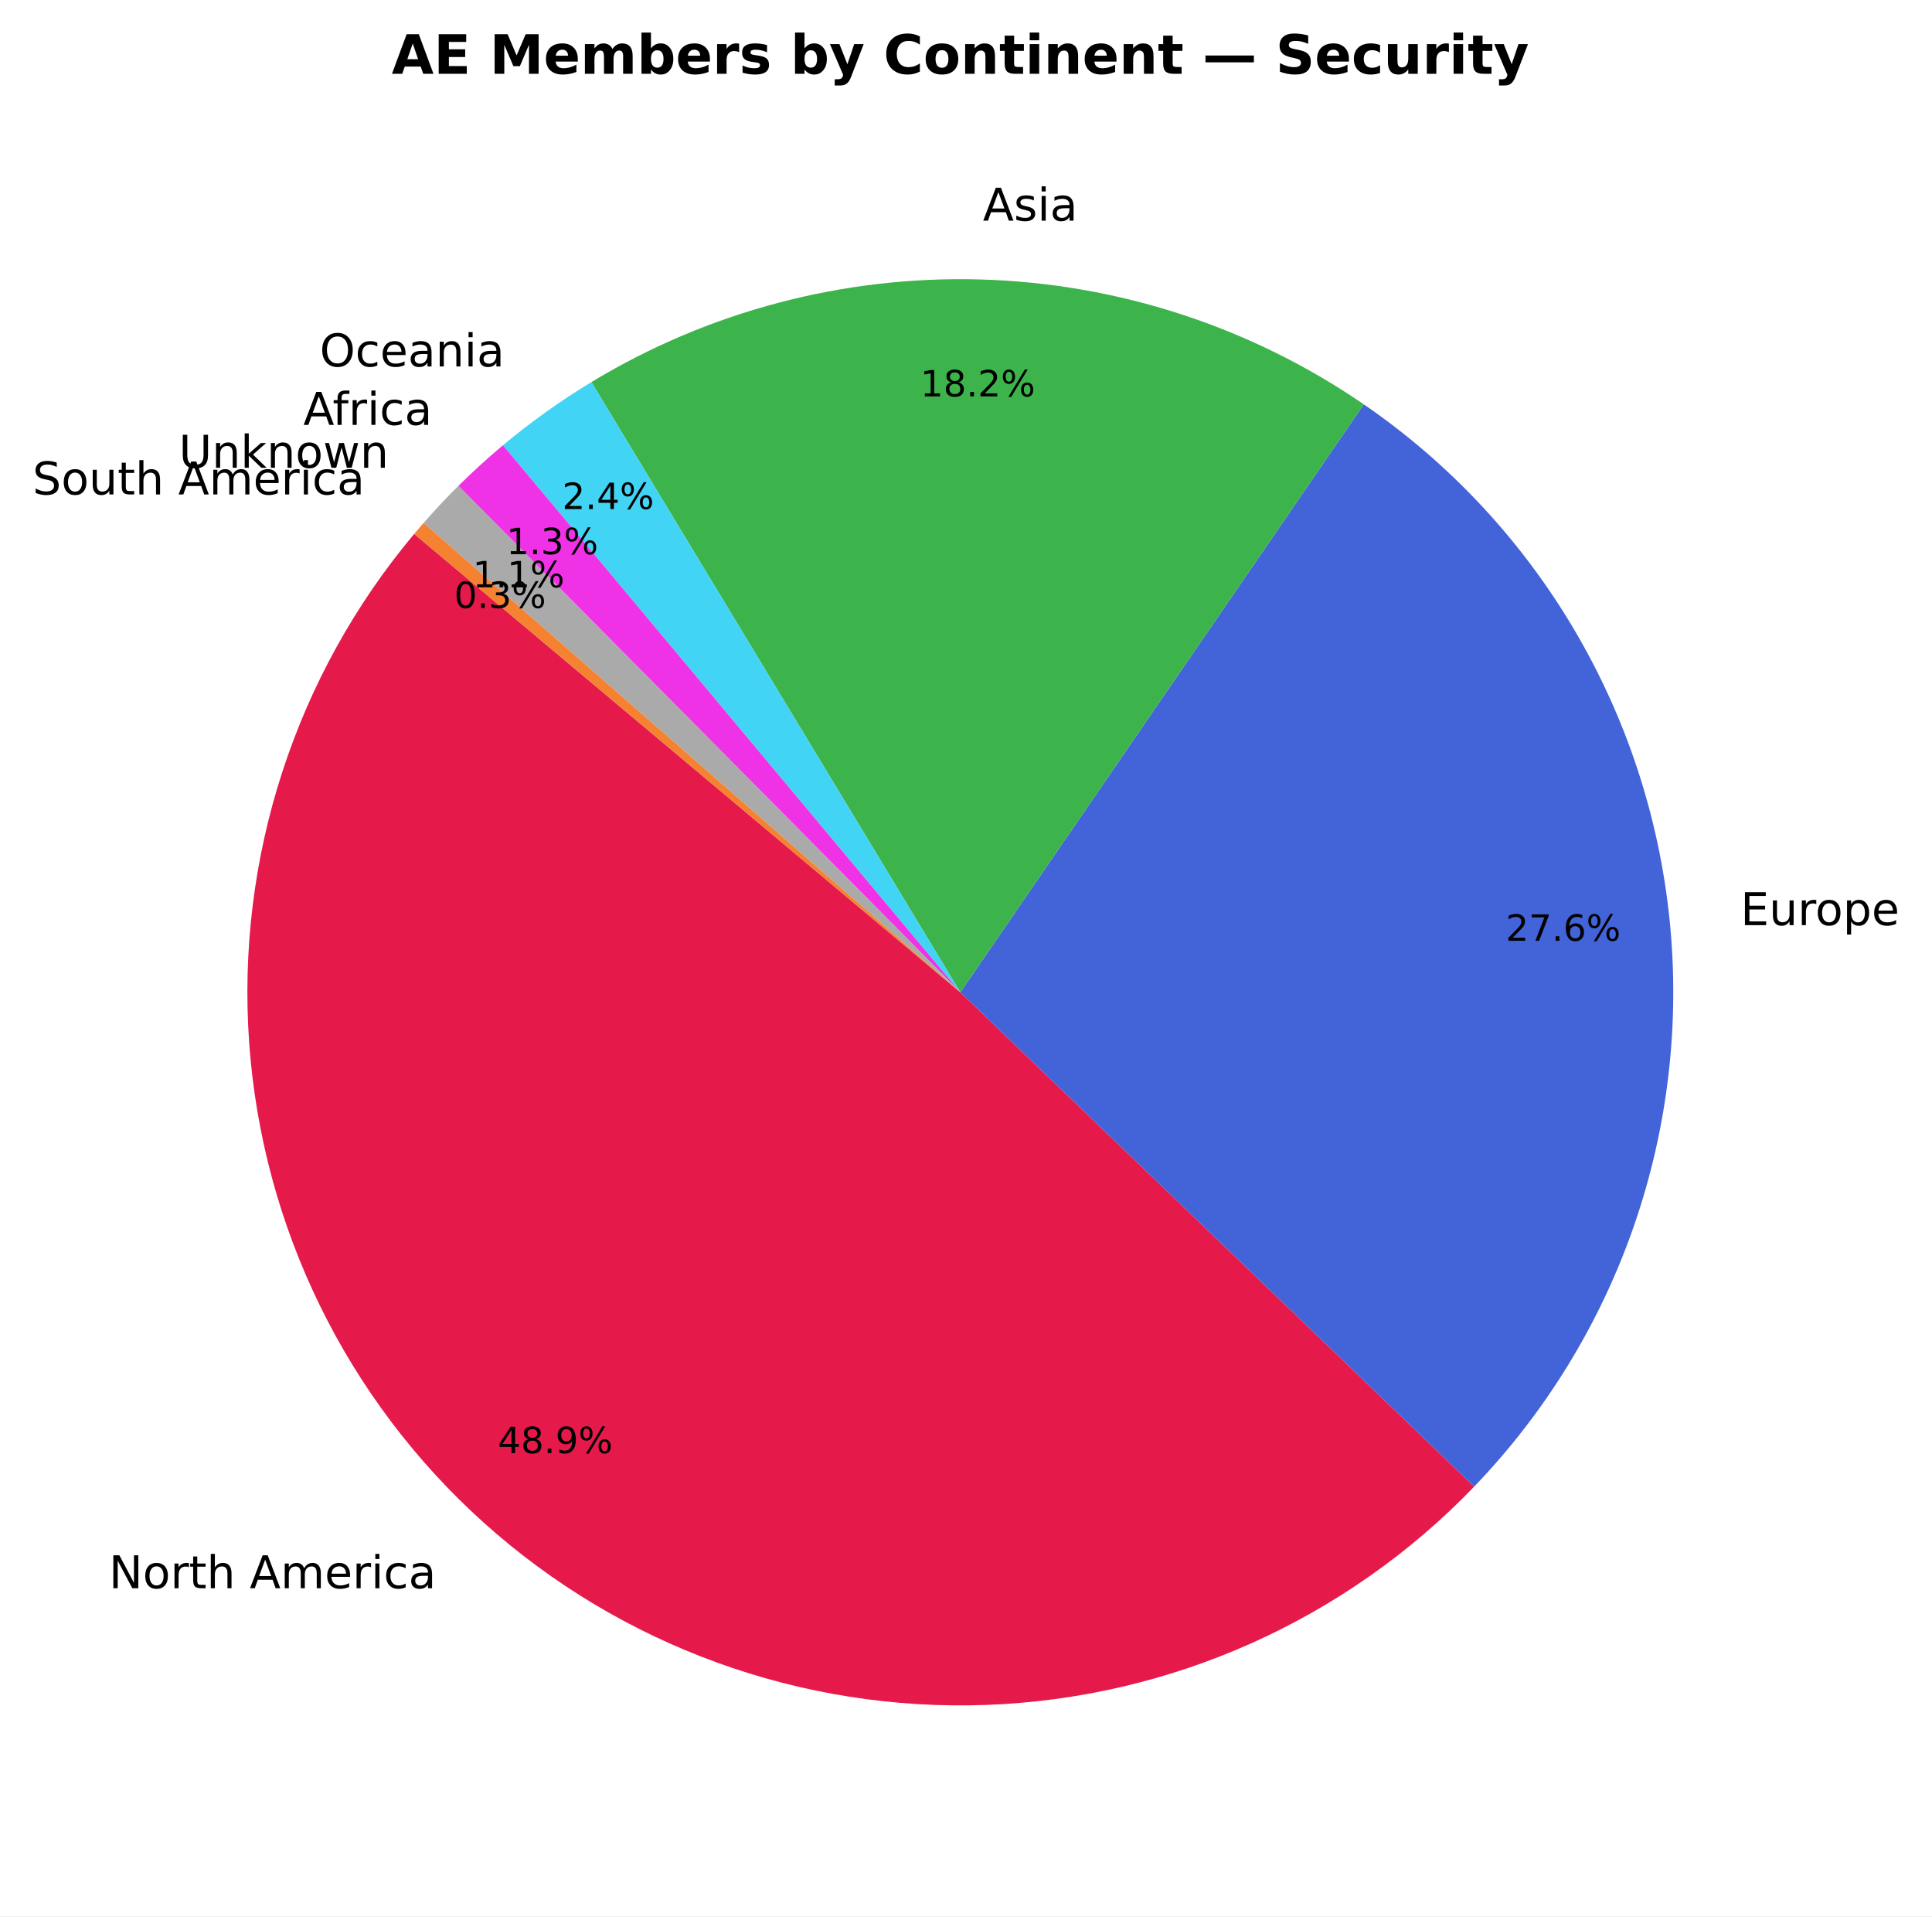
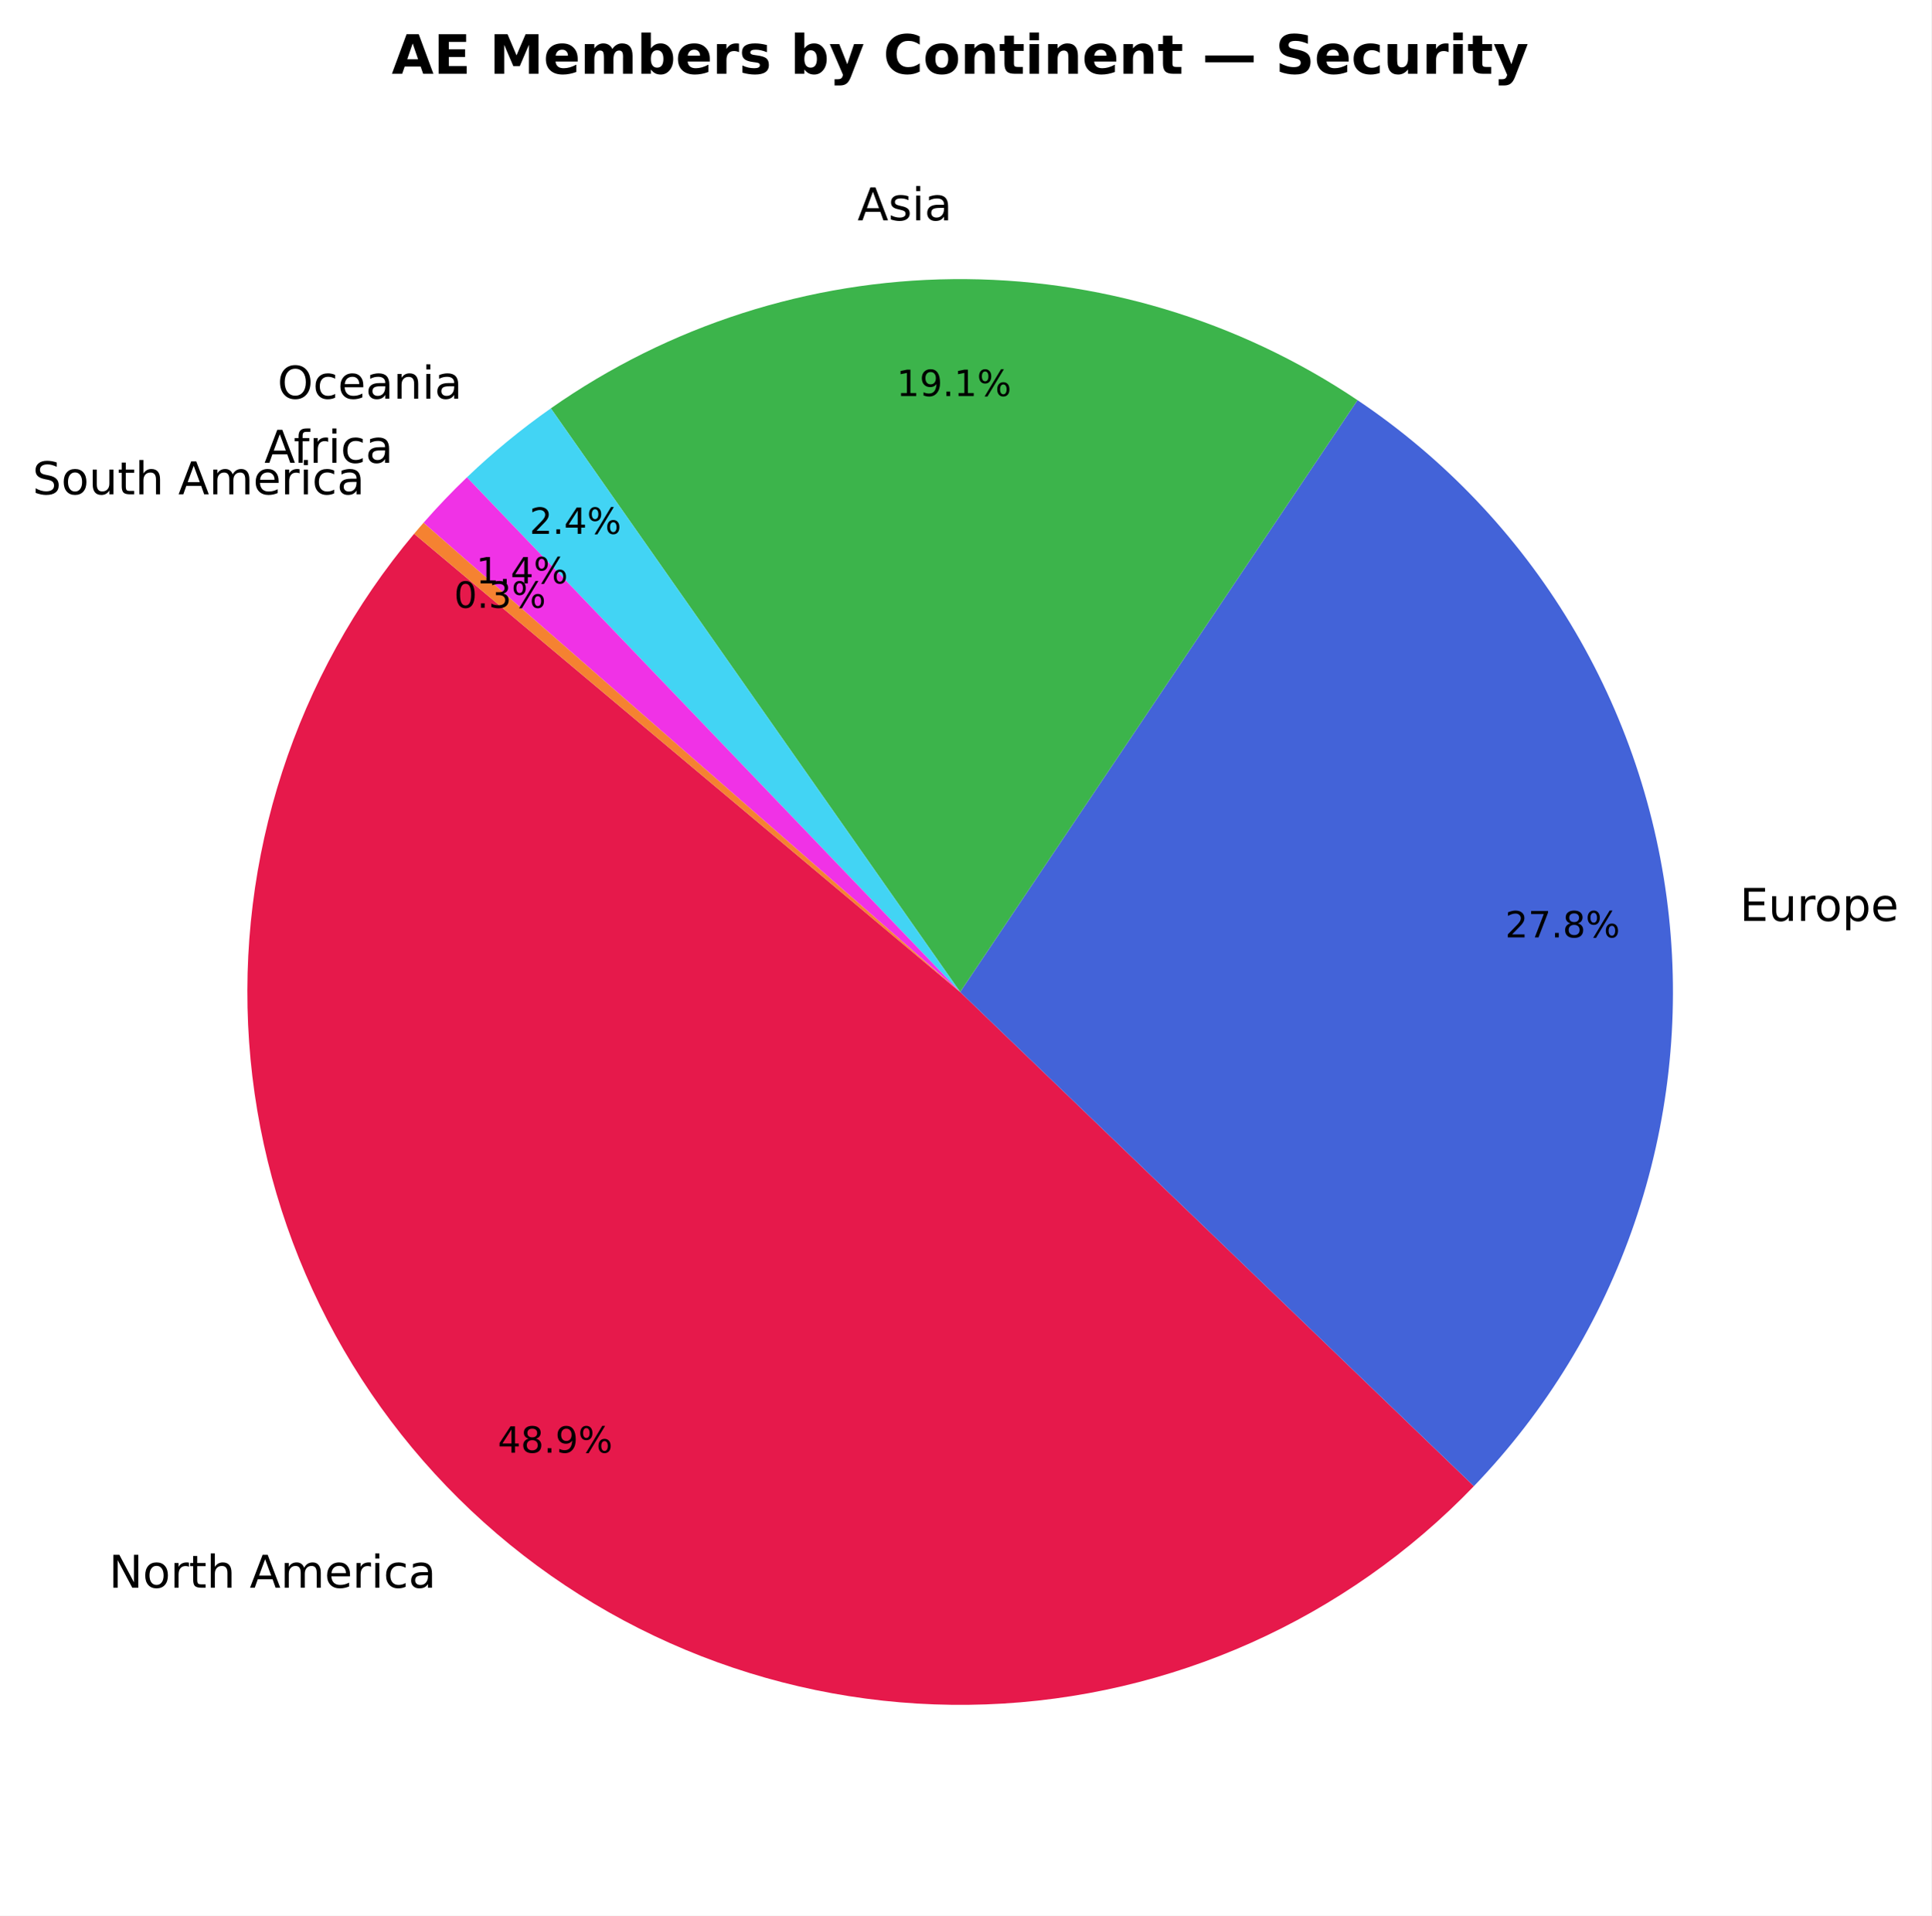
- <svg xmlns="http://www.w3.org/2000/svg" xmlns:xlink="http://www.w3.org/1999/xlink" width="427.427pt" height="423.838pt" viewBox="0 0 427.427 423.838" version="1.1">
+ <svg xmlns="http://www.w3.org/2000/svg" xmlns:xlink="http://www.w3.org/1999/xlink" width="427.335pt" height="423.838pt" viewBox="0 0 427.335 423.838" version="1.1">
  <defs>
    <style type="text/css">*{stroke-linejoin: round; stroke-linecap: butt}</style>
  </defs>
  <g id="figure_1">
    <g id="patch_1">
-       <path d="M 0 423.838  L 427.427 423.838  L 427.427 0  L 0 0  z " style="fill: #ffffff" />
+       <path d="M 0 423.838  L 427.335 423.838  L 427.335 0  L 0 0  z " style="fill: #ffffff" />
    </g>
    <g id="axes_1">
      <g id="patch_2">
        <path d="M 91.633 118.093  C 65.348 149.418 52.248 189.769 55.121 230.561  C 57.994 271.352 76.621 309.469 107.038 336.8  C 137.455 364.132 177.339 378.591 218.204 377.101  C 259.07 375.612 297.796 358.287 326.142 328.814  L 212.459 219.478  z " style="fill: #e6194b" />
      </g>
      <g id="patch_3">
-         <path d="M 326.142 328.814  C 342.013 312.312 354.103 292.55 361.568 270.905  C 369.033 249.26 371.697 226.247 369.373 203.47  C 367.049 180.692 359.793 158.691 348.111 138.999  C 336.428 119.308 320.597 102.395 301.72 89.437  L 212.459 219.478  z " style="fill: #4363d8" />
+         <path d="M 326.142 328.814  C 342.107 312.214 354.244 292.318 361.698 270.526  C 369.152 248.734 371.743 225.572 369.289 202.672  C 366.835 179.772 359.395 157.685 347.493 137.967  C 335.591 118.25 319.513 101.377 300.394 88.537  L 212.459 219.478  z " style="fill: #4363d8" />
      </g>
      <g id="patch_4">
-         <path d="M 301.72 89.437  C 276.725 72.281 247.306 62.689 217.002 61.816  C 186.698 60.942 156.776 68.824 130.834 84.513  L 212.459 219.478  z " style="fill: #3cb44b" />
+         <path d="M 300.394 88.537  C 273.942 70.773 242.717 61.434 210.856 61.758  C 178.994 62.082 147.966 72.053 121.881 90.352  L 212.459 219.478  z " style="fill: #3cb44b" />
      </g>
      <g id="patch_5">
-         <path d="M 130.834 84.513  C 127.403 86.588 124.053 88.793 120.79 91.124  C 117.527 93.454 114.354 95.908 111.279 98.48  L 212.459 219.478  z " style="fill: #42d4f4" />
+         <path d="M 121.881 90.352  C 118.598 92.654 115.405 95.081 112.307 97.627  C 109.21 100.173 106.21 102.836 103.316 105.611  L 212.459 219.478  z " style="fill: #42d4f4" />
      </g>
      <g id="patch_6">
-         <path d="M 111.279 98.48  C 109.57 99.909 107.892 101.374 106.245 102.873  C 104.598 104.373 102.984 105.908 101.402 107.476  L 212.459 219.478  z " style="fill: #f032e6" />
+         <path d="M 103.316 105.611  C 101.644 107.213 100.007 108.853 98.407 110.528  C 96.807 112.203 95.244 113.913 93.719 115.657  L 212.459 219.478  z " style="fill: #f032e6" />
      </g>
      <g id="patch_7">
-         <path d="M 101.402 107.476  C 100.074 108.794 98.769 110.134 97.488 111.498  C 96.207 112.862 94.951 114.248 93.719 115.657  L 212.459 219.478  z " style="fill: #aaaaaa" />
-       </g>
-       <g id="patch_8">
        <path d="M 93.719 115.657  C 93.367 116.059 93.017 116.463 92.67 116.869  C 92.322 117.275 91.976 117.683 91.633 118.093  L 212.459 219.478  z " style="fill: #f58231" />
      </g>
      <g id="matplotlib.axis_1" />
      <g id="matplotlib.axis_2" />
      <g id="text_1">
        <g transform="translate(24.09896 351.2917) scale(0.1 -0.1)">
          <defs>
            <path id="DejaVuSans-4e" d="M 628 4666  L 1478 4666  L 3547 763  L 3547 4666  L 4159 4666  L 4159 0  L 3309 0  L 1241 3903  L 1241 0  L 628 0  L 628 4666  z " transform="scale(0.015625)" />
            <path id="DejaVuSans-6f" d="M 1959 3097  Q 1497 3097 1228 2736  Q 959 2375 959 1747  Q 959 1119 1226 758  Q 1494 397 1959 397  Q 2419 397 2687 759  Q 2956 1122 2956 1747  Q 2956 2369 2687 2733  Q 2419 3097 1959 3097  z M 1959 3584  Q 2709 3584 3137 3096  Q 3566 2609 3566 1747  Q 3566 888 3137 398  Q 2709 -91 1959 -91  Q 1206 -91 779 398  Q 353 888 353 1747  Q 353 2609 779 3096  Q 1206 3584 1959 3584  z " transform="scale(0.015625)" />
            <path id="DejaVuSans-72" d="M 2631 2963  Q 2534 3019 2420 3045  Q 2306 3072 2169 3072  Q 1681 3072 1420 2755  Q 1159 2438 1159 1844  L 1159 0  L 581 0  L 581 3500  L 1159 3500  L 1159 2956  Q 1341 3275 1631 3429  Q 1922 3584 2338 3584  Q 2397 3584 2469 3576  Q 2541 3569 2628 3553  L 2631 2963  z " transform="scale(0.015625)" />
            <path id="DejaVuSans-74" d="M 1172 4494  L 1172 3500  L 2356 3500  L 2356 3053  L 1172 3053  L 1172 1153  Q 1172 725 1289 603  Q 1406 481 1766 481  L 2356 481  L 2356 0  L 1766 0  Q 1100 0 847 248  Q 594 497 594 1153  L 594 3053  L 172 3053  L 172 3500  L 594 3500  L 594 4494  L 1172 4494  z " transform="scale(0.015625)" />
            <path id="DejaVuSans-68" d="M 3513 2113  L 3513 0  L 2938 0  L 2938 2094  Q 2938 2591 2744 2837  Q 2550 3084 2163 3084  Q 1697 3084 1428 2787  Q 1159 2491 1159 1978  L 1159 0  L 581 0  L 581 4863  L 1159 4863  L 1159 2956  Q 1366 3272 1645 3428  Q 1925 3584 2291 3584  Q 2894 3584 3203 3211  Q 3513 2838 3513 2113  z " transform="scale(0.015625)" />
            <path id="DejaVuSans-20" transform="scale(0.015625)" />
            <path id="DejaVuSans-41" d="M 2188 4044  L 1331 1722  L 3047 1722  L 2188 4044  z M 1831 4666  L 2547 4666  L 4325 0  L 3669 0  L 3244 1197  L 1141 1197  L 716 0  L 50 0  L 1831 4666  z " transform="scale(0.015625)" />
            <path id="DejaVuSans-6d" d="M 3328 2828  Q 3544 3216 3844 3400  Q 4144 3584 4550 3584  Q 5097 3584 5394 3201  Q 5691 2819 5691 2113  L 5691 0  L 5113 0  L 5113 2094  Q 5113 2597 4934 2840  Q 4756 3084 4391 3084  Q 3944 3084 3684 2787  Q 3425 2491 3425 1978  L 3425 0  L 2847 0  L 2847 2094  Q 2847 2600 2669 2842  Q 2491 3084 2119 3084  Q 1678 3084 1418 2786  Q 1159 2488 1159 1978  L 1159 0  L 581 0  L 581 3500  L 1159 3500  L 1159 2956  Q 1356 3278 1631 3431  Q 1906 3584 2284 3584  Q 2666 3584 2933 3390  Q 3200 3197 3328 2828  z " transform="scale(0.015625)" />
            <path id="DejaVuSans-65" d="M 3597 1894  L 3597 1613  L 953 1613  Q 991 1019 1311 708  Q 1631 397 2203 397  Q 2534 397 2845 478  Q 3156 559 3463 722  L 3463 178  Q 3153 47 2828 -22  Q 2503 -91 2169 -91  Q 1331 -91 842 396  Q 353 884 353 1716  Q 353 2575 817 3079  Q 1281 3584 2069 3584  Q 2775 3584 3186 3129  Q 3597 2675 3597 1894  z M 3022 2063  Q 3016 2534 2758 2815  Q 2500 3097 2075 3097  Q 1594 3097 1305 2825  Q 1016 2553 972 2059  L 3022 2063  z " transform="scale(0.015625)" />
            <path id="DejaVuSans-69" d="M 603 3500  L 1178 3500  L 1178 0  L 603 0  L 603 3500  z M 603 4863  L 1178 4863  L 1178 4134  L 603 4134  L 603 4863  z " transform="scale(0.015625)" />
            <path id="DejaVuSans-63" d="M 3122 3366  L 3122 2828  Q 2878 2963 2633 3030  Q 2388 3097 2138 3097  Q 1578 3097 1268 2742  Q 959 2388 959 1747  Q 959 1106 1268 751  Q 1578 397 2138 397  Q 2388 397 2633 464  Q 2878 531 3122 666  L 3122 134  Q 2881 22 2623 -34  Q 2366 -91 2075 -91  Q 1284 -91 818 406  Q 353 903 353 1747  Q 353 2603 823 3093  Q 1294 3584 2113 3584  Q 2378 3584 2631 3529  Q 2884 3475 3122 3366  z " transform="scale(0.015625)" />
            <path id="DejaVuSans-61" d="M 2194 1759  Q 1497 1759 1228 1600  Q 959 1441 959 1056  Q 959 750 1161 570  Q 1363 391 1709 391  Q 2188 391 2477 730  Q 2766 1069 2766 1631  L 2766 1759  L 2194 1759  z M 3341 1997  L 3341 0  L 2766 0  L 2766 531  Q 2569 213 2275 61  Q 1981 -91 1556 -91  Q 1019 -91 701 211  Q 384 513 384 1019  Q 384 1609 779 1909  Q 1175 2209 1959 2209  L 2766 2209  L 2766 2266  Q 2766 2663 2505 2880  Q 2244 3097 1772 3097  Q 1472 3097 1187 3025  Q 903 2953 641 2809  L 641 3341  Q 956 3463 1253 3523  Q 1550 3584 1831 3584  Q 2591 3584 2966 3190  Q 3341 2797 3341 1997  z " transform="scale(0.015625)" />
          </defs>
          <use xlink:href="#DejaVuSans-4e" />
          <use xlink:href="#DejaVuSans-6f" transform="translate(74.80469 0)" />
          <use xlink:href="#DejaVuSans-72" transform="translate(135.9863 0)" />
          <use xlink:href="#DejaVuSans-74" transform="translate(177.0996 0)" />
          <use xlink:href="#DejaVuSans-68" transform="translate(216.3086 0)" />
          <use xlink:href="#DejaVuSans-20" transform="translate(279.6875 0)" />
          <use xlink:href="#DejaVuSans-41" transform="translate(311.4746 0)" />
          <use xlink:href="#DejaVuSans-6d" transform="translate(379.8828 0)" />
          <use xlink:href="#DejaVuSans-65" transform="translate(477.2949 0)" />
          <use xlink:href="#DejaVuSans-72" transform="translate(538.8184 0)" />
          <use xlink:href="#DejaVuSans-69" transform="translate(579.9316 0)" />
          <use xlink:href="#DejaVuSans-63" transform="translate(607.7148 0)" />
          <use xlink:href="#DejaVuSans-61" transform="translate(662.6953 0)" />
        </g>
      </g>
      <g id="text_2">
        <g transform="translate(110.1443 321.4093) scale(0.08 -0.08)">
          <defs>
            <path id="DejaVuSans-34" d="M 2419 4116  L 825 1625  L 2419 1625  L 2419 4116  z M 2253 4666  L 3047 4666  L 3047 1625  L 3713 1625  L 3713 1100  L 3047 1100  L 3047 0  L 2419 0  L 2419 1100  L 313 1100  L 313 1709  L 2253 4666  z " transform="scale(0.015625)" />
            <path id="DejaVuSans-38" d="M 2034 2216  Q 1584 2216 1326 1975  Q 1069 1734 1069 1313  Q 1069 891 1326 650  Q 1584 409 2034 409  Q 2484 409 2743 651  Q 3003 894 3003 1313  Q 3003 1734 2745 1975  Q 2488 2216 2034 2216  z M 1403 2484  Q 997 2584 770 2862  Q 544 3141 544 3541  Q 544 4100 942 4425  Q 1341 4750 2034 4750  Q 2731 4750 3128 4425  Q 3525 4100 3525 3541  Q 3525 3141 3298 2862  Q 3072 2584 2669 2484  Q 3125 2378 3379 2068  Q 3634 1759 3634 1313  Q 3634 634 3220 271  Q 2806 -91 2034 -91  Q 1263 -91 848 271  Q 434 634 434 1313  Q 434 1759 690 2068  Q 947 2378 1403 2484  z M 1172 3481  Q 1172 3119 1398 2916  Q 1625 2713 2034 2713  Q 2441 2713 2670 2916  Q 2900 3119 2900 3481  Q 2900 3844 2670 4047  Q 2441 4250 2034 4250  Q 1625 4250 1398 4047  Q 1172 3844 1172 3481  z " transform="scale(0.015625)" />
            <path id="DejaVuSans-2e" d="M 684 794  L 1344 794  L 1344 0  L 684 0  L 684 794  z " transform="scale(0.015625)" />
            <path id="DejaVuSans-39" d="M 703 97  L 703 672  Q 941 559 1184 500  Q 1428 441 1663 441  Q 2288 441 2617 861  Q 2947 1281 2994 2138  Q 2813 1869 2534 1725  Q 2256 1581 1919 1581  Q 1219 1581 811 2004  Q 403 2428 403 3163  Q 403 3881 828 4315  Q 1253 4750 1959 4750  Q 2769 4750 3195 4129  Q 3622 3509 3622 2328  Q 3622 1225 3098 567  Q 2575 -91 1691 -91  Q 1453 -91 1209 -44  Q 966 3 703 97  z M 1959 2075  Q 2384 2075 2632 2365  Q 2881 2656 2881 3163  Q 2881 3666 2632 3958  Q 2384 4250 1959 4250  Q 1534 4250 1286 3958  Q 1038 3666 1038 3163  Q 1038 2656 1286 2365  Q 1534 2075 1959 2075  z " transform="scale(0.015625)" />
            <path id="DejaVuSans-25" d="M 4653 2053  Q 4381 2053 4226 1822  Q 4072 1591 4072 1178  Q 4072 772 4226 539  Q 4381 306 4653 306  Q 4919 306 5073 539  Q 5228 772 5228 1178  Q 5228 1588 5073 1820  Q 4919 2053 4653 2053  z M 4653 2450  Q 5147 2450 5437 2106  Q 5728 1763 5728 1178  Q 5728 594 5436 251  Q 5144 -91 4653 -91  Q 4153 -91 3862 251  Q 3572 594 3572 1178  Q 3572 1766 3864 2108  Q 4156 2450 4653 2450  z M 1428 4353  Q 1159 4353 1004 4120  Q 850 3888 850 3481  Q 850 3069 1003 2837  Q 1156 2606 1428 2606  Q 1700 2606 1854 2837  Q 2009 3069 2009 3481  Q 2009 3884 1853 4118  Q 1697 4353 1428 4353  z M 4250 4750  L 4750 4750  L 1831 -91  L 1331 -91  L 4250 4750  z M 1428 4750  Q 1922 4750 2215 4408  Q 2509 4066 2509 3481  Q 2509 2891 2217 2550  Q 1925 2209 1428 2209  Q 931 2209 642 2551  Q 353 2894 353 3481  Q 353 4063 643 4406  Q 934 4750 1428 4750  z " transform="scale(0.015625)" />
          </defs>
          <use xlink:href="#DejaVuSans-34" />
          <use xlink:href="#DejaVuSans-38" transform="translate(63.62305 0)" />
          <use xlink:href="#DejaVuSans-2e" transform="translate(127.2461 0)" />
          <use xlink:href="#DejaVuSans-39" transform="translate(159.0332 0)" />
          <use xlink:href="#DejaVuSans-25" transform="translate(222.6562 0)" />
        </g>
      </g>
      <g id="text_3">
-         <g transform="translate(385.0642 204.6281) scale(0.1 -0.1)">
+         <g transform="translate(384.9724 203.7508) scale(0.1 -0.1)">
          <defs>
            <path id="DejaVuSans-45" d="M 628 4666  L 3578 4666  L 3578 4134  L 1259 4134  L 1259 2753  L 3481 2753  L 3481 2222  L 1259 2222  L 1259 531  L 3634 531  L 3634 0  L 628 0  L 628 4666  z " transform="scale(0.015625)" />
            <path id="DejaVuSans-75" d="M 544 1381  L 544 3500  L 1119 3500  L 1119 1403  Q 1119 906 1312 657  Q 1506 409 1894 409  Q 2359 409 2629 706  Q 2900 1003 2900 1516  L 2900 3500  L 3475 3500  L 3475 0  L 2900 0  L 2900 538  Q 2691 219 2414 64  Q 2138 -91 1772 -91  Q 1169 -91 856 284  Q 544 659 544 1381  z M 1991 3584  L 1991 3584  z " transform="scale(0.015625)" />
            <path id="DejaVuSans-70" d="M 1159 525  L 1159 -1331  L 581 -1331  L 581 3500  L 1159 3500  L 1159 2969  Q 1341 3281 1617 3432  Q 1894 3584 2278 3584  Q 2916 3584 3314 3078  Q 3713 2572 3713 1747  Q 3713 922 3314 415  Q 2916 -91 2278 -91  Q 1894 -91 1617 61  Q 1341 213 1159 525  z M 3116 1747  Q 3116 2381 2855 2742  Q 2594 3103 2138 3103  Q 1681 3103 1420 2742  Q 1159 2381 1159 1747  Q 1159 1113 1420 752  Q 1681 391 2138 391  Q 2594 391 2855 752  Q 3116 1113 3116 1747  z " transform="scale(0.015625)" />
          </defs>
          <use xlink:href="#DejaVuSans-45" />
          <use xlink:href="#DejaVuSans-75" transform="translate(63.18359 0)" />
          <use xlink:href="#DejaVuSans-72" transform="translate(126.5625 0)" />
          <use xlink:href="#DejaVuSans-6f" transform="translate(165.4258 0)" />
          <use xlink:href="#DejaVuSans-70" transform="translate(226.6074 0)" />
          <use xlink:href="#DejaVuSans-65" transform="translate(290.084 0)" />
        </g>
      </g>
      <g id="text_4">
-         <g transform="translate(333.1289 208.0783) scale(0.08 -0.08)">
+         <g transform="translate(333.058 207.4005) scale(0.08 -0.08)">
          <defs>
            <path id="DejaVuSans-32" d="M 1228 531  L 3431 531  L 3431 0  L 469 0  L 469 531  Q 828 903 1448 1529  Q 2069 2156 2228 2338  Q 2531 2678 2651 2914  Q 2772 3150 2772 3378  Q 2772 3750 2511 3984  Q 2250 4219 1831 4219  Q 1534 4219 1204 4116  Q 875 4013 500 3803  L 500 4441  Q 881 4594 1212 4672  Q 1544 4750 1819 4750  Q 2544 4750 2975 4387  Q 3406 4025 3406 3419  Q 3406 3131 3298 2873  Q 3191 2616 2906 2266  Q 2828 2175 2409 1742  Q 1991 1309 1228 531  z " transform="scale(0.015625)" />
            <path id="DejaVuSans-37" d="M 525 4666  L 3525 4666  L 3525 4397  L 1831 0  L 1172 0  L 2766 4134  L 525 4134  L 525 4666  z " transform="scale(0.015625)" />
-             <path id="DejaVuSans-36" d="M 2113 2584  Q 1688 2584 1439 2293  Q 1191 2003 1191 1497  Q 1191 994 1439 701  Q 1688 409 2113 409  Q 2538 409 2786 701  Q 3034 994 3034 1497  Q 3034 2003 2786 2293  Q 2538 2584 2113 2584  z M 3366 4563  L 3366 3988  Q 3128 4100 2886 4159  Q 2644 4219 2406 4219  Q 1781 4219 1451 3797  Q 1122 3375 1075 2522  Q 1259 2794 1537 2939  Q 1816 3084 2150 3084  Q 2853 3084 3261 2657  Q 3669 2231 3669 1497  Q 3669 778 3244 343  Q 2819 -91 2113 -91  Q 1303 -91 875 529  Q 447 1150 447 2328  Q 447 3434 972 4092  Q 1497 4750 2381 4750  Q 2619 4750 2861 4703  Q 3103 4656 3366 4563  z " transform="scale(0.015625)" />
          </defs>
          <use xlink:href="#DejaVuSans-32" />
          <use xlink:href="#DejaVuSans-37" transform="translate(63.62305 0)" />
          <use xlink:href="#DejaVuSans-2e" transform="translate(127.2461 0)" />
-           <use xlink:href="#DejaVuSans-36" transform="translate(159.0332 0)" />
+           <use xlink:href="#DejaVuSans-38" transform="translate(159.0332 0)" />
          <use xlink:href="#DejaVuSans-25" transform="translate(222.6562 0)" />
        </g>
      </g>
      <g id="text_5">
-         <g transform="translate(217.4564 48.80868) scale(0.1 -0.1)">
+         <g transform="translate(189.7391 48.74567) scale(0.1 -0.1)">
          <defs>
            <path id="DejaVuSans-73" d="M 2834 3397  L 2834 2853  Q 2591 2978 2328 3040  Q 2066 3103 1784 3103  Q 1356 3103 1142 2972  Q 928 2841 928 2578  Q 928 2378 1081 2264  Q 1234 2150 1697 2047  L 1894 2003  Q 2506 1872 2764 1633  Q 3022 1394 3022 966  Q 3022 478 2636 193  Q 2250 -91 1575 -91  Q 1294 -91 989 -36  Q 684 19 347 128  L 347 722  Q 666 556 975 473  Q 1284 391 1588 391  Q 1994 391 2212 530  Q 2431 669 2431 922  Q 2431 1156 2273 1281  Q 2116 1406 1581 1522  L 1381 1569  Q 847 1681 609 1914  Q 372 2147 372 2553  Q 372 3047 722 3315  Q 1072 3584 1716 3584  Q 2034 3584 2315 3537  Q 2597 3491 2834 3397  z " transform="scale(0.015625)" />
          </defs>
          <use xlink:href="#DejaVuSans-41" />
          <use xlink:href="#DejaVuSans-73" transform="translate(68.4082 0)" />
          <use xlink:href="#DejaVuSans-69" transform="translate(120.5078 0)" />
          <use xlink:href="#DejaVuSans-61" transform="translate(148.291 0)" />
        </g>
      </g>
      <g id="text_6">
-         <g transform="translate(203.6138 87.67244) scale(0.08 -0.08)">
+         <g transform="translate(198.3894 87.62376) scale(0.08 -0.08)">
          <defs>
            <path id="DejaVuSans-31" d="M 794 531  L 1825 531  L 1825 4091  L 703 3866  L 703 4441  L 1819 4666  L 2450 4666  L 2450 531  L 3481 531  L 3481 0  L 794 0  L 794 531  z " transform="scale(0.015625)" />
          </defs>
          <use xlink:href="#DejaVuSans-31" />
-           <use xlink:href="#DejaVuSans-38" transform="translate(63.62305 0)" />
+           <use xlink:href="#DejaVuSans-39" transform="translate(63.62305 0)" />
          <use xlink:href="#DejaVuSans-2e" transform="translate(127.2461 0)" />
-           <use xlink:href="#DejaVuSans-32" transform="translate(159.0332 0)" />
+           <use xlink:href="#DejaVuSans-31" transform="translate(159.0332 0)" />
          <use xlink:href="#DejaVuSans-25" transform="translate(222.6562 0)" />
        </g>
      </g>
      <g id="text_7">
-         <g transform="translate(70.72781 81.04761) scale(0.1 -0.1)">
+         <g transform="translate(61.39689 88.20121) scale(0.1 -0.1)">
          <defs>
            <path id="DejaVuSans-4f" d="M 2522 4238  Q 1834 4238 1429 3725  Q 1025 3213 1025 2328  Q 1025 1447 1429 934  Q 1834 422 2522 422  Q 3209 422 3611 934  Q 4013 1447 4013 2328  Q 4013 3213 3611 3725  Q 3209 4238 2522 4238  z M 2522 4750  Q 3503 4750 4090 4092  Q 4678 3434 4678 2328  Q 4678 1225 4090 567  Q 3503 -91 2522 -91  Q 1538 -91 948 565  Q 359 1222 359 2328  Q 359 3434 948 4092  Q 1538 4750 2522 4750  z " transform="scale(0.015625)" />
            <path id="DejaVuSans-6e" d="M 3513 2113  L 3513 0  L 2938 0  L 2938 2094  Q 2938 2591 2744 2837  Q 2550 3084 2163 3084  Q 1697 3084 1428 2787  Q 1159 2491 1159 1978  L 1159 0  L 581 0  L 581 3500  L 1159 3500  L 1159 2956  Q 1366 3272 1645 3428  Q 1925 3584 2291 3584  Q 2894 3584 3203 3211  Q 3513 2838 3513 2113  z " transform="scale(0.015625)" />
          </defs>
          <use xlink:href="#DejaVuSans-4f" />
          <use xlink:href="#DejaVuSans-63" transform="translate(78.71094 0)" />
          <use xlink:href="#DejaVuSans-65" transform="translate(133.6914 0)" />
          <use xlink:href="#DejaVuSans-61" transform="translate(195.2148 0)" />
          <use xlink:href="#DejaVuSans-6e" transform="translate(256.4941 0)" />
          <use xlink:href="#DejaVuSans-69" transform="translate(319.873 0)" />
          <use xlink:href="#DejaVuSans-61" transform="translate(347.6562 0)" />
        </g>
      </g>
      <g id="text_8">
-         <g transform="translate(124.3786 112.5843) scale(0.08 -0.08)">
+         <g transform="translate(117.1683 118.1121) scale(0.08 -0.08)">
          <use xlink:href="#DejaVuSans-32" />
          <use xlink:href="#DejaVuSans-2e" transform="translate(63.62305 0)" />
          <use xlink:href="#DejaVuSans-34" transform="translate(95.41016 0)" />
          <use xlink:href="#DejaVuSans-25" transform="translate(159.0332 0)" />
        </g>
      </g>
      <g id="text_9">
-         <g transform="translate(67.10958 93.97236) scale(0.1 -0.1)">
+         <g transform="translate(58.48747 102.3923) scale(0.1 -0.1)">
          <defs>
            <path id="DejaVuSans-66" d="M 2375 4863  L 2375 4384  L 1825 4384  Q 1516 4384 1395 4259  Q 1275 4134 1275 3809  L 1275 3500  L 2222 3500  L 2222 3053  L 1275 3053  L 1275 0  L 697 0  L 697 3053  L 147 3053  L 147 3500  L 697 3500  L 697 3744  Q 697 4328 969 4595  Q 1241 4863 1831 4863  L 2375 4863  z " transform="scale(0.015625)" />
          </defs>
          <use xlink:href="#DejaVuSans-41" />
          <use xlink:href="#DejaVuSans-66" transform="translate(64.7832 0)" />
          <use xlink:href="#DejaVuSans-72" transform="translate(99.98828 0)" />
          <use xlink:href="#DejaVuSans-69" transform="translate(141.1016 0)" />
          <use xlink:href="#DejaVuSans-63" transform="translate(168.8848 0)" />
          <use xlink:href="#DejaVuSans-61" transform="translate(223.8652 0)" />
        </g>
      </g>
      <g id="text_10">
-         <g transform="translate(112.0153 122.5717) scale(0.08 -0.08)">
-           <defs>
-             <path id="DejaVuSans-33" d="M 2597 2516  Q 3050 2419 3304 2112  Q 3559 1806 3559 1356  Q 3559 666 3084 287  Q 2609 -91 1734 -91  Q 1441 -91 1130 -33  Q 819 25 488 141  L 488 750  Q 750 597 1062 519  Q 1375 441 1716 441  Q 2309 441 2620 675  Q 2931 909 2931 1356  Q 2931 1769 2642 2001  Q 2353 2234 1838 2234  L 1294 2234  L 1294 2753  L 1863 2753  Q 2328 2753 2575 2939  Q 2822 3125 2822 3475  Q 2822 3834 2567 4026  Q 2313 4219 1838 4219  Q 1578 4219 1281 4162  Q 984 4106 628 3988  L 628 4550  Q 988 4650 1302 4700  Q 1616 4750 1894 4750  Q 2613 4750 3031 4423  Q 3450 4097 3450 3541  Q 3450 3153 3228 2886  Q 3006 2619 2597 2516  z " transform="scale(0.015625)" />
-           </defs>
+         <g transform="translate(105.3528 129.078) scale(0.08 -0.08)">
          <use xlink:href="#DejaVuSans-31" />
          <use xlink:href="#DejaVuSans-2e" transform="translate(63.62305 0)" />
-           <use xlink:href="#DejaVuSans-33" transform="translate(95.41016 0)" />
+           <use xlink:href="#DejaVuSans-34" transform="translate(95.41016 0)" />
          <use xlink:href="#DejaVuSans-25" transform="translate(159.0332 0)" />
        </g>
      </g>
      <g id="text_11">
-         <g transform="translate(39.5718 103.4597) scale(0.1 -0.1)">
-           <defs>
-             <path id="DejaVuSans-55" d="M 556 4666  L 1191 4666  L 1191 1831  Q 1191 1081 1462 751  Q 1734 422 2344 422  Q 2950 422 3222 751  Q 3494 1081 3494 1831  L 3494 4666  L 4128 4666  L 4128 1753  Q 4128 841 3676 375  Q 3225 -91 2344 -91  Q 1459 -91 1007 375  Q 556 841 556 1753  L 556 4666  z " transform="scale(0.015625)" />
-             <path id="DejaVuSans-6b" d="M 581 4863  L 1159 4863  L 1159 1991  L 2875 3500  L 3609 3500  L 1753 1863  L 3688 0  L 2938 0  L 1159 1709  L 1159 0  L 581 0  L 581 4863  z " transform="scale(0.015625)" />
-             <path id="DejaVuSans-77" d="M 269 3500  L 844 3500  L 1563 769  L 2278 3500  L 2956 3500  L 3675 769  L 4391 3500  L 4966 3500  L 4050 0  L 3372 0  L 2619 2869  L 1863 0  L 1184 0  L 269 3500  z " transform="scale(0.015625)" />
-           </defs>
-           <use xlink:href="#DejaVuSans-55" />
-           <use xlink:href="#DejaVuSans-6e" transform="translate(73.19336 0)" />
-           <use xlink:href="#DejaVuSans-6b" transform="translate(136.5723 0)" />
-           <use xlink:href="#DejaVuSans-6e" transform="translate(194.4824 0)" />
-           <use xlink:href="#DejaVuSans-6f" transform="translate(257.8613 0)" />
-           <use xlink:href="#DejaVuSans-77" transform="translate(319.043 0)" />
-           <use xlink:href="#DejaVuSans-6e" transform="translate(400.8301 0)" />
-         </g>
-       </g>
-       <g id="text_12">
-         <g transform="translate(104.5716 129.9028) scale(0.08 -0.08)">
-           <use xlink:href="#DejaVuSans-31" />
-           <use xlink:href="#DejaVuSans-2e" transform="translate(63.62305 0)" />
-           <use xlink:href="#DejaVuSans-31" transform="translate(95.41016 0)" />
-           <use xlink:href="#DejaVuSans-25" transform="translate(159.0332 0)" />
-         </g>
-       </g>
-       <g id="text_13">
        <g transform="translate(7.2 109.368) scale(0.1 -0.1)">
          <defs>
            <path id="DejaVuSans-53" d="M 3425 4513  L 3425 3897  Q 3066 4069 2747 4153  Q 2428 4238 2131 4238  Q 1616 4238 1336 4038  Q 1056 3838 1056 3469  Q 1056 3159 1242 3001  Q 1428 2844 1947 2747  L 2328 2669  Q 3034 2534 3370 2195  Q 3706 1856 3706 1288  Q 3706 609 3251 259  Q 2797 -91 1919 -91  Q 1588 -91 1214 -16  Q 841 59 441 206  L 441 856  Q 825 641 1194 531  Q 1563 422 1919 422  Q 2459 422 2753 634  Q 3047 847 3047 1241  Q 3047 1584 2836 1778  Q 2625 1972 2144 2069  L 1759 2144  Q 1053 2284 737 2584  Q 422 2884 422 3419  Q 422 4038 858 4394  Q 1294 4750 2059 4750  Q 2388 4750 2728 4690  Q 3069 4631 3425 4513  z " transform="scale(0.015625)" />
          </defs>
          <use xlink:href="#DejaVuSans-53" />
          <use xlink:href="#DejaVuSans-6f" transform="translate(63.47656 0)" />
          <use xlink:href="#DejaVuSans-75" transform="translate(124.6582 0)" />
          <use xlink:href="#DejaVuSans-74" transform="translate(188.0371 0)" />
          <use xlink:href="#DejaVuSans-68" transform="translate(227.2461 0)" />
          <use xlink:href="#DejaVuSans-20" transform="translate(290.625 0)" />
          <use xlink:href="#DejaVuSans-41" transform="translate(322.4121 0)" />
          <use xlink:href="#DejaVuSans-6d" transform="translate(390.8203 0)" />
          <use xlink:href="#DejaVuSans-65" transform="translate(488.2324 0)" />
          <use xlink:href="#DejaVuSans-72" transform="translate(549.7559 0)" />
          <use xlink:href="#DejaVuSans-69" transform="translate(590.8691 0)" />
          <use xlink:href="#DejaVuSans-63" transform="translate(618.6523 0)" />
          <use xlink:href="#DejaVuSans-61" transform="translate(673.6328 0)" />
        </g>
      </g>
-       <g id="text_14">
+       <g id="text_12">
        <g transform="translate(100.4762 134.4683) scale(0.08 -0.08)">
          <defs>
            <path id="DejaVuSans-30" d="M 2034 4250  Q 1547 4250 1301 3770  Q 1056 3291 1056 2328  Q 1056 1369 1301 889  Q 1547 409 2034 409  Q 2525 409 2770 889  Q 3016 1369 3016 2328  Q 3016 3291 2770 3770  Q 2525 4250 2034 4250  z M 2034 4750  Q 2819 4750 3233 4129  Q 3647 3509 3647 2328  Q 3647 1150 3233 529  Q 2819 -91 2034 -91  Q 1250 -91 836 529  Q 422 1150 422 2328  Q 422 3509 836 4129  Q 1250 4750 2034 4750  z " transform="scale(0.015625)" />
+             <path id="DejaVuSans-33" d="M 2597 2516  Q 3050 2419 3304 2112  Q 3559 1806 3559 1356  Q 3559 666 3084 287  Q 2609 -91 1734 -91  Q 1441 -91 1130 -33  Q 819 25 488 141  L 488 750  Q 750 597 1062 519  Q 1375 441 1716 441  Q 2309 441 2620 675  Q 2931 909 2931 1356  Q 2931 1769 2642 2001  Q 2353 2234 1838 2234  L 1294 2234  L 1294 2753  L 1863 2753  Q 2328 2753 2575 2939  Q 2822 3125 2822 3475  Q 2822 3834 2567 4026  Q 2313 4219 1838 4219  Q 1578 4219 1281 4162  Q 984 4106 628 3988  L 628 4550  Q 988 4650 1302 4700  Q 1616 4750 1894 4750  Q 2613 4750 3031 4423  Q 3450 4097 3450 3541  Q 3450 3153 3228 2886  Q 3006 2619 2597 2516  z " transform="scale(0.015625)" />
          </defs>
          <use xlink:href="#DejaVuSans-30" />
          <use xlink:href="#DejaVuSans-2e" transform="translate(63.62305 0)" />
          <use xlink:href="#DejaVuSans-33" transform="translate(95.41016 0)" />
          <use xlink:href="#DejaVuSans-25" transform="translate(159.0332 0)" />
        </g>
      </g>
-       <g id="text_15">
+       <g id="text_13">
        <g transform="translate(86.66559 16.31812) scale(0.12 -0.12)">
          <defs>
            <path id="DejaVuSans-Bold-41" d="M 3419 850  L 1538 850  L 1241 0  L 31 0  L 1759 4666  L 3194 4666  L 4922 0  L 3713 0  L 3419 850  z M 1838 1716  L 3116 1716  L 2478 3572  L 1838 1716  z " transform="scale(0.015625)" />
            <path id="DejaVuSans-Bold-45" d="M 588 4666  L 3834 4666  L 3834 3756  L 1791 3756  L 1791 2888  L 3713 2888  L 3713 1978  L 1791 1978  L 1791 909  L 3903 909  L 3903 0  L 588 0  L 588 4666  z " transform="scale(0.015625)" />
            <path id="DejaVuSans-Bold-20" transform="scale(0.015625)" />
            <path id="DejaVuSans-Bold-4d" d="M 588 4666  L 2119 4666  L 3181 2169  L 4250 4666  L 5778 4666  L 5778 0  L 4641 0  L 4641 3413  L 3566 897  L 2803 897  L 1728 3413  L 1728 0  L 588 0  L 588 4666  z " transform="scale(0.015625)" />
            <path id="DejaVuSans-Bold-65" d="M 4031 1759  L 4031 1441  L 1416 1441  Q 1456 1047 1700 850  Q 1944 653 2381 653  Q 2734 653 3104 758  Q 3475 863 3866 1075  L 3866 213  Q 3469 63 3072 -14  Q 2675 -91 2278 -91  Q 1328 -91 801 392  Q 275 875 275 1747  Q 275 2603 792 3093  Q 1309 3584 2216 3584  Q 3041 3584 3536 3087  Q 4031 2591 4031 1759  z M 2881 2131  Q 2881 2450 2695 2645  Q 2509 2841 2209 2841  Q 1884 2841 1681 2658  Q 1478 2475 1428 2131  L 2881 2131  z " transform="scale(0.015625)" />
            <path id="DejaVuSans-Bold-6d" d="M 3781 2919  Q 3994 3244 4286 3414  Q 4578 3584 4928 3584  Q 5531 3584 5847 3212  Q 6163 2841 6163 2131  L 6163 0  L 5038 0  L 5038 1825  Q 5041 1866 5042 1909  Q 5044 1953 5044 2034  Q 5044 2406 4934 2573  Q 4825 2741 4581 2741  Q 4263 2741 4089 2478  Q 3916 2216 3909 1719  L 3909 0  L 2784 0  L 2784 1825  Q 2784 2406 2684 2573  Q 2584 2741 2328 2741  Q 2006 2741 1831 2477  Q 1656 2213 1656 1722  L 1656 0  L 531 0  L 531 3500  L 1656 3500  L 1656 2988  Q 1863 3284 2130 3434  Q 2397 3584 2719 3584  Q 3081 3584 3359 3409  Q 3638 3234 3781 2919  z " transform="scale(0.015625)" />
            <path id="DejaVuSans-Bold-62" d="M 2400 722  Q 2759 722 2948 984  Q 3138 1247 3138 1747  Q 3138 2247 2948 2509  Q 2759 2772 2400 2772  Q 2041 2772 1848 2508  Q 1656 2244 1656 1747  Q 1656 1250 1848 986  Q 2041 722 2400 722  z M 1656 2988  Q 1888 3294 2169 3439  Q 2450 3584 2816 3584  Q 3463 3584 3878 3070  Q 4294 2556 4294 1747  Q 4294 938 3878 423  Q 3463 -91 2816 -91  Q 2450 -91 2169 54  Q 1888 200 1656 506  L 1656 0  L 538 0  L 538 4863  L 1656 4863  L 1656 2988  z " transform="scale(0.015625)" />
            <path id="DejaVuSans-Bold-72" d="M 3138 2547  Q 2991 2616 2845 2648  Q 2700 2681 2553 2681  Q 2122 2681 1889 2404  Q 1656 2128 1656 1613  L 1656 0  L 538 0  L 538 3500  L 1656 3500  L 1656 2925  Q 1872 3269 2151 3426  Q 2431 3584 2822 3584  Q 2878 3584 2943 3579  Q 3009 3575 3134 3559  L 3138 2547  z " transform="scale(0.015625)" />
            <path id="DejaVuSans-Bold-73" d="M 3272 3391  L 3272 2541  Q 2913 2691 2578 2766  Q 2244 2841 1947 2841  Q 1628 2841 1473 2761  Q 1319 2681 1319 2516  Q 1319 2381 1436 2309  Q 1553 2238 1856 2203  L 2053 2175  Q 2913 2066 3209 1816  Q 3506 1566 3506 1031  Q 3506 472 3093 190  Q 2681 -91 1863 -91  Q 1516 -91 1145 -36  Q 775 19 384 128  L 384 978  Q 719 816 1070 734  Q 1422 653 1784 653  Q 2113 653 2278 743  Q 2444 834 2444 1013  Q 2444 1163 2330 1236  Q 2216 1309 1875 1350  L 1678 1375  Q 931 1469 631 1722  Q 331 1975 331 2491  Q 331 3047 712 3315  Q 1094 3584 1881 3584  Q 2191 3584 2531 3537  Q 2872 3491 3272 3391  z " transform="scale(0.015625)" />
            <path id="DejaVuSans-Bold-79" d="M 78 3500  L 1197 3500  L 2138 1125  L 2938 3500  L 4056 3500  L 2584 -331  Q 2363 -916 2067 -1148  Q 1772 -1381 1288 -1381  L 641 -1381  L 641 -647  L 991 -647  Q 1275 -647 1404 -556  Q 1534 -466 1606 -231  L 1638 -134  L 78 3500  z " transform="scale(0.015625)" />
            <path id="DejaVuSans-Bold-43" d="M 4288 256  Q 3956 84 3597 -3  Q 3238 -91 2847 -91  Q 1681 -91 1000 561  Q 319 1213 319 2328  Q 319 3447 1000 4098  Q 1681 4750 2847 4750  Q 3238 4750 3597 4662  Q 3956 4575 4288 4403  L 4288 3438  Q 3953 3666 3628 3772  Q 3303 3878 2944 3878  Q 2300 3878 1931 3465  Q 1563 3053 1563 2328  Q 1563 1606 1931 1193  Q 2300 781 2944 781  Q 3303 781 3628 887  Q 3953 994 4288 1222  L 4288 256  z " transform="scale(0.015625)" />
            <path id="DejaVuSans-Bold-6f" d="M 2203 2784  Q 1831 2784 1636 2517  Q 1441 2250 1441 1747  Q 1441 1244 1636 976  Q 1831 709 2203 709  Q 2569 709 2762 976  Q 2956 1244 2956 1747  Q 2956 2250 2762 2517  Q 2569 2784 2203 2784  z M 2203 3584  Q 3106 3584 3614 3096  Q 4122 2609 4122 1747  Q 4122 884 3614 396  Q 3106 -91 2203 -91  Q 1297 -91 786 396  Q 275 884 275 1747  Q 275 2609 786 3096  Q 1297 3584 2203 3584  z " transform="scale(0.015625)" />
            <path id="DejaVuSans-Bold-6e" d="M 4056 2131  L 4056 0  L 2931 0  L 2931 347  L 2931 1631  Q 2931 2084 2911 2256  Q 2891 2428 2841 2509  Q 2775 2619 2662 2680  Q 2550 2741 2406 2741  Q 2056 2741 1856 2470  Q 1656 2200 1656 1722  L 1656 0  L 538 0  L 538 3500  L 1656 3500  L 1656 2988  Q 1909 3294 2193 3439  Q 2478 3584 2822 3584  Q 3428 3584 3742 3212  Q 4056 2841 4056 2131  z " transform="scale(0.015625)" />
            <path id="DejaVuSans-Bold-74" d="M 1759 4494  L 1759 3500  L 2913 3500  L 2913 2700  L 1759 2700  L 1759 1216  Q 1759 972 1856 886  Q 1953 800 2241 800  L 2816 800  L 2816 0  L 1856 0  Q 1194 0 917 276  Q 641 553 641 1216  L 641 2700  L 84 2700  L 84 3500  L 641 3500  L 641 4494  L 1759 4494  z " transform="scale(0.015625)" />
            <path id="DejaVuSans-Bold-69" d="M 538 3500  L 1656 3500  L 1656 0  L 538 0  L 538 3500  z M 538 4863  L 1656 4863  L 1656 3950  L 538 3950  L 538 4863  z " transform="scale(0.015625)" />
            <path id="DejaVuSans-Bold-2014" d="M 344 2156  L 6056 2156  L 6056 1350  L 344 1350  L 344 2156  z " transform="scale(0.015625)" />
            <path id="DejaVuSans-Bold-53" d="M 3834 4519  L 3834 3531  Q 3450 3703 3084 3790  Q 2719 3878 2394 3878  Q 1963 3878 1756 3759  Q 1550 3641 1550 3391  Q 1550 3203 1689 3098  Q 1828 2994 2194 2919  L 2706 2816  Q 3484 2659 3812 2340  Q 4141 2022 4141 1434  Q 4141 663 3683 286  Q 3225 -91 2284 -91  Q 1841 -91 1394 -6  Q 947 78 500 244  L 500 1259  Q 947 1022 1364 901  Q 1781 781 2169 781  Q 2563 781 2772 912  Q 2981 1044 2981 1288  Q 2981 1506 2839 1625  Q 2697 1744 2272 1838  L 1806 1941  Q 1106 2091 782 2419  Q 459 2747 459 3303  Q 459 4000 909 4375  Q 1359 4750 2203 4750  Q 2588 4750 2994 4692  Q 3400 4634 3834 4519  z " transform="scale(0.015625)" />
            <path id="DejaVuSans-Bold-63" d="M 3366 3391  L 3366 2478  Q 3138 2634 2908 2709  Q 2678 2784 2431 2784  Q 1963 2784 1702 2511  Q 1441 2238 1441 1747  Q 1441 1256 1702 982  Q 1963 709 2431 709  Q 2694 709 2930 787  Q 3166 866 3366 1019  L 3366 103  Q 3103 6 2833 -42  Q 2563 -91 2291 -91  Q 1344 -91 809 395  Q 275 881 275 1747  Q 275 2613 809 3098  Q 1344 3584 2291 3584  Q 2566 3584 2833 3536  Q 3100 3488 3366 3391  z " transform="scale(0.015625)" />
            <path id="DejaVuSans-Bold-75" d="M 500 1363  L 500 3500  L 1625 3500  L 1625 3150  Q 1625 2866 1622 2436  Q 1619 2006 1619 1863  Q 1619 1441 1641 1255  Q 1663 1069 1716 984  Q 1784 875 1895 815  Q 2006 756 2150 756  Q 2500 756 2700 1025  Q 2900 1294 2900 1772  L 2900 3500  L 4019 3500  L 4019 0  L 2900 0  L 2900 506  Q 2647 200 2364 54  Q 2081 -91 1741 -91  Q 1134 -91 817 281  Q 500 653 500 1363  z " transform="scale(0.015625)" />
          </defs>
          <use xlink:href="#DejaVuSans-Bold-41" />
          <use xlink:href="#DejaVuSans-Bold-45" transform="translate(77.39258 0)" />
          <use xlink:href="#DejaVuSans-Bold-20" transform="translate(145.7031 0)" />
          <use xlink:href="#DejaVuSans-Bold-4d" transform="translate(180.5176 0)" />
          <use xlink:href="#DejaVuSans-Bold-65" transform="translate(280.0293 0)" />
          <use xlink:href="#DejaVuSans-Bold-6d" transform="translate(347.8516 0)" />
          <use xlink:href="#DejaVuSans-Bold-62" transform="translate(452.0508 0)" />
          <use xlink:href="#DejaVuSans-Bold-65" transform="translate(523.6328 0)" />
          <use xlink:href="#DejaVuSans-Bold-72" transform="translate(591.4551 0)" />
          <use xlink:href="#DejaVuSans-Bold-73" transform="translate(640.7715 0)" />
          <use xlink:href="#DejaVuSans-Bold-20" transform="translate(700.293 0)" />
          <use xlink:href="#DejaVuSans-Bold-62" transform="translate(735.1074 0)" />
          <use xlink:href="#DejaVuSans-Bold-79" transform="translate(806.6895 0)" />
          <use xlink:href="#DejaVuSans-Bold-20" transform="translate(871.875 0)" />
          <use xlink:href="#DejaVuSans-Bold-43" transform="translate(906.6895 0)" />
          <use xlink:href="#DejaVuSans-Bold-6f" transform="translate(980.0781 0)" />
          <use xlink:href="#DejaVuSans-Bold-6e" transform="translate(1048.779 0)" />
          <use xlink:href="#DejaVuSans-Bold-74" transform="translate(1119.971 0)" />
          <use xlink:href="#DejaVuSans-Bold-69" transform="translate(1167.773 0)" />
          <use xlink:href="#DejaVuSans-Bold-6e" transform="translate(1202.051 0)" />
          <use xlink:href="#DejaVuSans-Bold-65" transform="translate(1273.242 0)" />
          <use xlink:href="#DejaVuSans-Bold-6e" transform="translate(1341.064 0)" />
          <use xlink:href="#DejaVuSans-Bold-74" transform="translate(1412.256 0)" />
          <use xlink:href="#DejaVuSans-Bold-20" transform="translate(1460.059 0)" />
          <use xlink:href="#DejaVuSans-Bold-2014" transform="translate(1494.873 0)" />
          <use xlink:href="#DejaVuSans-Bold-20" transform="translate(1594.873 0)" />
          <use xlink:href="#DejaVuSans-Bold-53" transform="translate(1629.688 0)" />
          <use xlink:href="#DejaVuSans-Bold-65" transform="translate(1701.709 0)" />
          <use xlink:href="#DejaVuSans-Bold-63" transform="translate(1769.531 0)" />
          <use xlink:href="#DejaVuSans-Bold-75" transform="translate(1828.809 0)" />
          <use xlink:href="#DejaVuSans-Bold-72" transform="translate(1900 0)" />
          <use xlink:href="#DejaVuSans-Bold-69" transform="translate(1949.316 0)" />
          <use xlink:href="#DejaVuSans-Bold-74" transform="translate(1983.594 0)" />
          <use xlink:href="#DejaVuSans-Bold-79" transform="translate(2031.396 0)" />
        </g>
      </g>
    </g>
  </g>
</svg>
